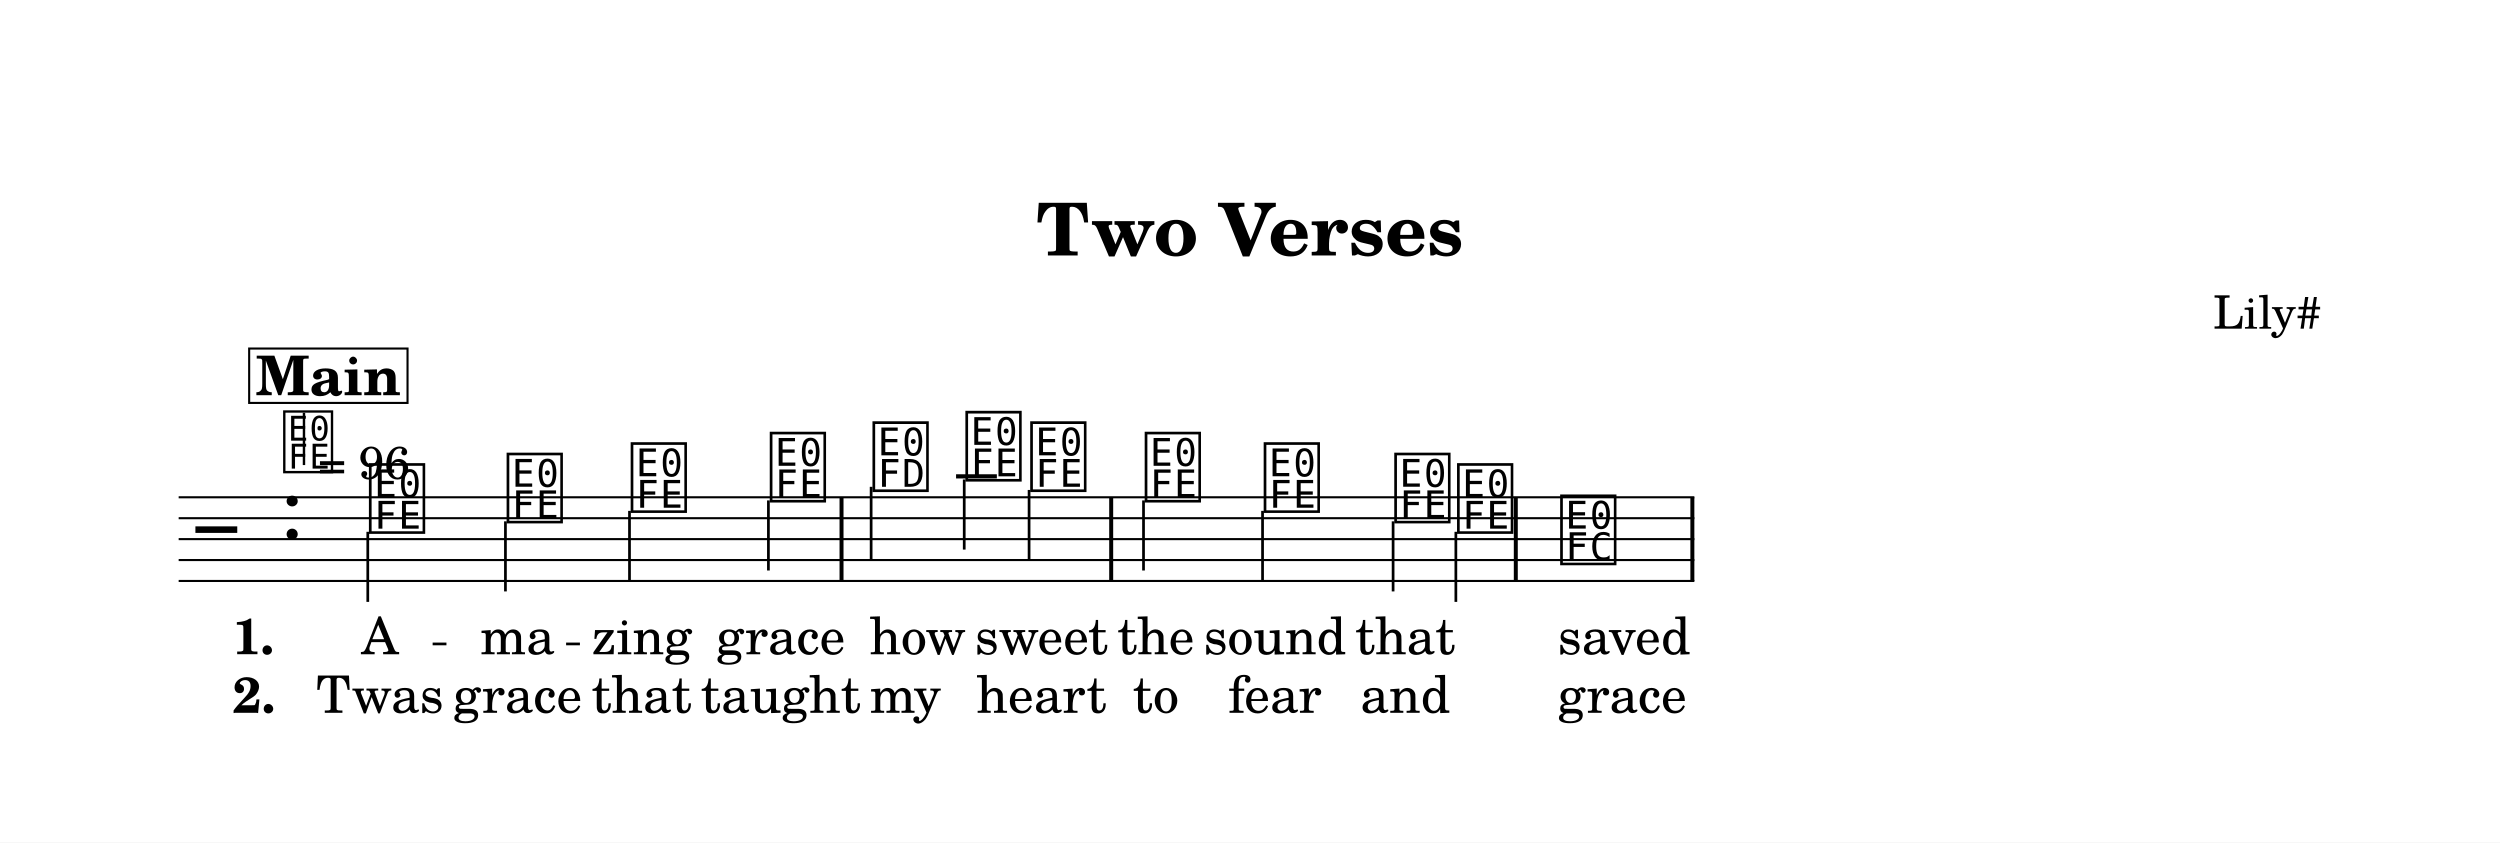
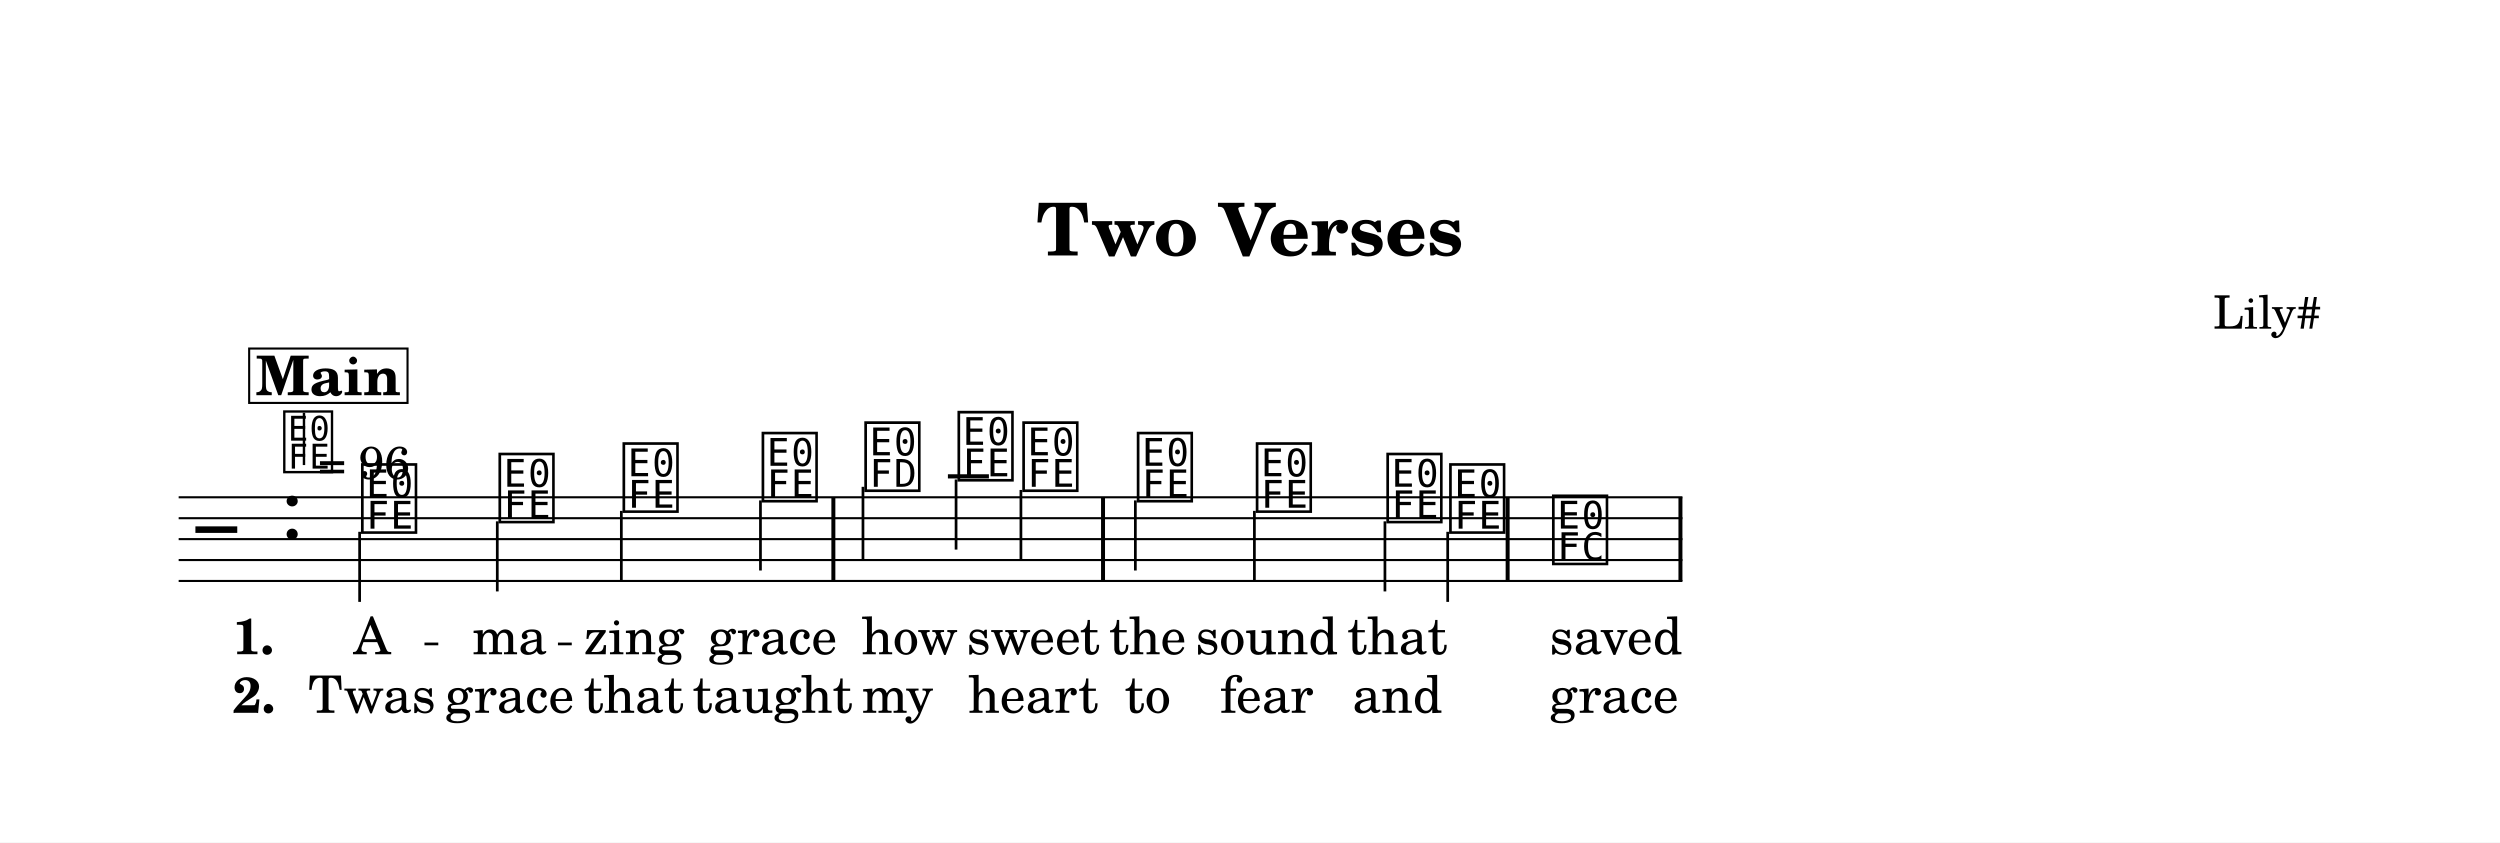
<svg xmlns="http://www.w3.org/2000/svg" width="1195.0" height="402.7" viewBox="0 0 119.50 40.27" font-family="TeX Gyre Schola, serif">
  <style>
  @font-face { font-family: 'Emmentaler'; src: local('Emmentaler'); }
  .music { font-family: 'Emmentaler', serif; }
</style>
  <rect x="0" y="0" width="119.50" height="40.27" fill="#FFFFFF" />
  <text x="59.75" y="12.21" font-size="3.49" font-weight="bold" text-anchor="middle" data-pos="74">Two Verses</text>
  <text x="110.97" y="15.71" font-size="2.20" text-anchor="end" data-pos="96">Lily#</text>
  <g transform="translate(8.54,0.00) scale(1,1)">
-     <line x1="0.00" y1="23.77" x2="72.45" y2="23.77" stroke="#000000" stroke-width="0.100" />
-     <line x1="0.00" y1="24.77" x2="72.45" y2="24.77" stroke="#000000" stroke-width="0.100" />
-     <line x1="0.00" y1="25.77" x2="72.45" y2="25.77" stroke="#000000" stroke-width="0.100" />
-     <line x1="0.00" y1="26.77" x2="72.45" y2="26.77" stroke="#000000" stroke-width="0.100" />
-     <line x1="0.00" y1="27.77" x2="72.45" y2="27.77" stroke="#000000" stroke-width="0.100" />
+     <line x1="0.00" y1="23.77" x2="71.88" y2="23.77" stroke="#000000" stroke-width="0.100" />
+     <line x1="0.00" y1="24.77" x2="71.88" y2="24.77" stroke="#000000" stroke-width="0.100" />
+     <line x1="0.00" y1="25.77" x2="71.88" y2="25.77" stroke="#000000" stroke-width="0.100" />
+     <line x1="0.00" y1="26.77" x2="71.88" y2="26.77" stroke="#000000" stroke-width="0.100" />
+     <line x1="0.00" y1="27.77" x2="71.88" y2="27.77" stroke="#000000" stroke-width="0.100" />
    <text class="music" x="0.80" y="26.77" font-size="4.00" data-pos="154"></text>
    <text class="music" x="4.88" y="25.77" font-size="4.00" data-pos="118"></text>
-     <line x1="37.16" y1="22.77" x2="39.11" y2="22.77" stroke="#000000" stroke-width="0.200" />
-     <text class="music" x="8.97" y="25.27" font-size="4.00" data-pos="190"></text>
-     <line x1="9.04" y1="25.42" x2="9.04" y2="28.77" stroke="#000000" stroke-width="0.130" />
-     <text class="music" x="15.55" y="24.77" font-size="4.00" data-pos="194"></text>
-     <line x1="15.62" y1="24.92" x2="15.62" y2="28.27" stroke="#000000" stroke-width="0.130" />
-     <text class="music" x="21.48" y="24.27" font-size="4.00" data-pos="196"></text>
-     <line x1="21.55" y1="24.42" x2="21.55" y2="27.77" stroke="#000000" stroke-width="0.130" />
-     <text class="music" x="28.13" y="23.77" font-size="4.00" data-pos="198"></text>
-     <line x1="28.19" y1="23.92" x2="28.19" y2="27.27" stroke="#000000" stroke-width="0.130" />
-     <text class="music" x="33.04" y="23.27" font-size="4.00" data-pos="202"></text>
-     <line x1="33.10" y1="23.27" x2="33.10" y2="26.77" stroke="#000000" stroke-width="0.130" />
-     <text class="music" x="37.48" y="22.77" font-size="4.00" data-pos="205"></text>
-     <line x1="37.55" y1="22.92" x2="37.55" y2="26.27" stroke="#000000" stroke-width="0.130" />
-     <text class="music" x="40.58" y="23.27" font-size="4.00" data-pos="208"></text>
-     <line x1="40.65" y1="23.42" x2="40.65" y2="26.77" stroke="#000000" stroke-width="0.130" />
-     <text class="music" x="46.05" y="23.77" font-size="4.00" data-pos="212"></text>
-     <line x1="46.12" y1="23.92" x2="46.12" y2="27.27" stroke="#000000" stroke-width="0.130" />
-     <text class="music" x="51.74" y="24.27" font-size="4.00" data-pos="215"></text>
-     <line x1="51.81" y1="24.42" x2="51.81" y2="27.77" stroke="#000000" stroke-width="0.130" />
-     <text class="music" x="57.98" y="24.77" font-size="4.00" data-pos="217"></text>
-     <line x1="58.05" y1="24.92" x2="58.05" y2="28.27" stroke="#000000" stroke-width="0.130" />
-     <text class="music" x="60.98" y="25.27" font-size="4.00" data-pos="219"></text>
-     <line x1="61.05" y1="25.42" x2="61.05" y2="28.77" stroke="#000000" stroke-width="0.130" />
-     <text class="music" x="65.91" y="26.77" font-size="4.00" data-pos="223"></text>
-     <rect x="31.59" y="23.77" width="0.19" height="4.00" data-pos="200" />
-     <rect x="44.48" y="23.77" width="0.19" height="4.00" data-pos="210" />
-     <rect x="63.82" y="23.77" width="0.19" height="4.00" data-pos="221" />
-     <rect x="72.26" y="23.77" width="0.19" height="4.00" data-pos="226" />
-     <text x="9.62" y="31.27" font-size="2.47" text-anchor="middle" data-pos="260">A</text>
-     <text x="16.20" y="31.27" font-size="2.47" text-anchor="middle" data-pos="263">ma</text>
-     <text x="22.13" y="31.27" font-size="2.47" text-anchor="middle" data-pos="267">zing</text>
-     <text x="28.78" y="31.27" font-size="2.47" text-anchor="middle" data-pos="272">grace</text>
-     <text x="35.32" y="31.27" font-size="2.47" text-anchor="middle" data-pos="280">how</text>
-     <text x="41.24" y="31.27" font-size="2.47" text-anchor="middle" data-pos="285">sweet</text>
-     <text x="46.71" y="31.27" font-size="2.47" text-anchor="middle" data-pos="293">the</text>
-     <text x="52.40" y="31.27" font-size="2.47" text-anchor="middle" data-pos="297">sound</text>
-     <text x="58.63" y="31.27" font-size="2.47" text-anchor="middle" data-pos="303">that</text>
-     <text x="69.09" y="31.27" font-size="2.47" text-anchor="middle" data-pos="310">saved</text>
-     <text x="9.62" y="34.07" font-size="2.47" text-anchor="middle" data-pos="351">Twas</text>
-     <text x="16.20" y="34.07" font-size="2.47" text-anchor="middle" data-pos="356">grace</text>
-     <text x="22.13" y="34.07" font-size="2.47" text-anchor="middle" data-pos="362">that</text>
-     <text x="28.78" y="34.07" font-size="2.47" text-anchor="middle" data-pos="367">taught</text>
-     <text x="34.74" y="34.07" font-size="2.47" text-anchor="middle" data-pos="376">my</text>
-     <text x="41.24" y="34.07" font-size="2.47" text-anchor="middle" data-pos="380">heart</text>
-     <text x="46.71" y="34.07" font-size="2.47" text-anchor="middle" data-pos="388">to</text>
-     <text x="52.40" y="34.07" font-size="2.47" text-anchor="middle" data-pos="391">fear</text>
-     <text x="58.63" y="34.07" font-size="2.47" text-anchor="middle" data-pos="396">and</text>
-     <text x="69.00" y="34.07" font-size="2.47" text-anchor="middle" data-pos="402">grace</text>
+     <line x1="36.77" y1="22.77" x2="38.73" y2="22.77" stroke="#000000" stroke-width="0.200" />
+     <text class="music" x="8.59" y="25.27" font-size="4.00" data-pos="190"></text>
+     <line x1="8.65" y1="25.42" x2="8.65" y2="28.77" stroke="#000000" stroke-width="0.130" />
+     <text class="music" x="15.16" y="24.77" font-size="4.00" data-pos="194"></text>
+     <line x1="15.23" y1="24.92" x2="15.23" y2="28.27" stroke="#000000" stroke-width="0.130" />
+     <text class="music" x="21.09" y="24.27" font-size="4.00" data-pos="196"></text>
+     <line x1="21.16" y1="24.42" x2="21.16" y2="27.77" stroke="#000000" stroke-width="0.130" />
+     <text class="music" x="27.74" y="23.77" font-size="4.00" data-pos="198"></text>
+     <line x1="27.81" y1="23.92" x2="27.81" y2="27.27" stroke="#000000" stroke-width="0.130" />
+     <text class="music" x="32.65" y="23.27" font-size="4.00" data-pos="202"></text>
+     <line x1="32.71" y1="23.27" x2="32.71" y2="26.77" stroke="#000000" stroke-width="0.130" />
+     <text class="music" x="37.10" y="22.77" font-size="4.00" data-pos="205"></text>
+     <line x1="37.16" y1="22.92" x2="37.16" y2="26.27" stroke="#000000" stroke-width="0.130" />
+     <text class="music" x="40.20" y="23.27" font-size="4.00" data-pos="208"></text>
+     <line x1="40.26" y1="23.42" x2="40.26" y2="26.77" stroke="#000000" stroke-width="0.130" />
+     <text class="music" x="45.67" y="23.77" font-size="4.00" data-pos="212"></text>
+     <line x1="45.73" y1="23.92" x2="45.73" y2="27.27" stroke="#000000" stroke-width="0.130" />
+     <text class="music" x="51.36" y="24.27" font-size="4.00" data-pos="215"></text>
+     <line x1="51.42" y1="24.42" x2="51.42" y2="27.77" stroke="#000000" stroke-width="0.130" />
+     <text class="music" x="57.60" y="24.77" font-size="4.00" data-pos="217"></text>
+     <line x1="57.66" y1="24.92" x2="57.66" y2="28.27" stroke="#000000" stroke-width="0.130" />
+     <text class="music" x="60.60" y="25.27" font-size="4.00" data-pos="219"></text>
+     <line x1="60.66" y1="25.42" x2="60.66" y2="28.77" stroke="#000000" stroke-width="0.130" />
+     <text class="music" x="65.52" y="26.77" font-size="4.00" data-pos="223"></text>
+     <rect x="31.20" y="23.77" width="0.19" height="4.00" data-pos="200" />
+     <rect x="44.09" y="23.77" width="0.19" height="4.00" data-pos="210" />
+     <rect x="63.43" y="23.77" width="0.19" height="4.00" data-pos="221" />
+     <rect x="71.69" y="23.77" width="0.19" height="4.00" data-pos="226" />
+     <text x="9.24" y="31.27" font-size="2.47" text-anchor="middle" data-pos="260">A</text>
+     <text x="15.82" y="31.27" font-size="2.47" text-anchor="middle" data-pos="263">ma</text>
+     <text x="21.75" y="31.27" font-size="2.47" text-anchor="middle" data-pos="267">zing</text>
+     <text x="28.39" y="31.27" font-size="2.47" text-anchor="middle" data-pos="272">grace</text>
+     <text x="34.94" y="31.27" font-size="2.47" text-anchor="middle" data-pos="280">how</text>
+     <text x="40.85" y="31.27" font-size="2.47" text-anchor="middle" data-pos="285">sweet</text>
+     <text x="46.32" y="31.27" font-size="2.47" text-anchor="middle" data-pos="293">the</text>
+     <text x="52.01" y="31.27" font-size="2.47" text-anchor="middle" data-pos="297">sound</text>
+     <text x="58.25" y="31.27" font-size="2.47" text-anchor="middle" data-pos="303">that</text>
+     <text x="68.70" y="31.27" font-size="2.47" text-anchor="middle" data-pos="310">saved</text>
+     <text x="9.24" y="34.07" font-size="2.47" text-anchor="middle" data-pos="351">Twas</text>
+     <text x="15.82" y="34.07" font-size="2.47" text-anchor="middle" data-pos="356">grace</text>
+     <text x="21.75" y="34.07" font-size="2.47" text-anchor="middle" data-pos="362">that</text>
+     <text x="28.39" y="34.07" font-size="2.47" text-anchor="middle" data-pos="367">taught</text>
+     <text x="34.36" y="34.07" font-size="2.47" text-anchor="middle" data-pos="376">my</text>
+     <text x="40.85" y="34.07" font-size="2.47" text-anchor="middle" data-pos="380">heart</text>
+     <text x="46.32" y="34.07" font-size="2.47" text-anchor="middle" data-pos="388">to</text>
+     <text x="52.01" y="34.07" font-size="2.47" text-anchor="middle" data-pos="391">fear</text>
+     <text x="58.25" y="34.07" font-size="2.47" text-anchor="middle" data-pos="396">and</text>
+     <text x="68.61" y="34.07" font-size="2.47" text-anchor="middle" data-pos="402">grace</text>
    <text x="2.58" y="31.27" font-size="2.40" font-weight="bold">1.</text>
    <text x="2.58" y="34.07" font-size="2.40" font-weight="bold">2.</text>
    <text class="music" x="4.88" y="22.40" font-size="3.56" data-pos="110"></text>
    <line x1="5.99" y1="22.23" x2="5.99" y2="19.73" stroke="#000000" stroke-width="0.116" data-pos="110" />
    <text x="6.66" y="22.89" font-size="2.20" data-pos="110">= 96</text>
    <rect x="3.37" y="16.66" width="7.57" height="2.60" fill="#FFFFFF" stroke="#000000" stroke-width="0.100" data-pos="164" />
    <text x="7.15" y="18.89" font-size="2.62" font-weight="bold" text-anchor="middle" data-pos="164">Main</text>
-     <line x1="12.14" y1="30.78" x2="12.80" y2="30.78" stroke="#000000" stroke-width="0.130" />
-     <line x1="18.52" y1="30.78" x2="19.18" y2="30.78" stroke="#000000" stroke-width="0.130" />
+     <line x1="11.75" y1="30.78" x2="12.41" y2="30.78" stroke="#000000" stroke-width="0.130" />
+     <line x1="18.13" y1="30.78" x2="18.79" y2="30.78" stroke="#000000" stroke-width="0.130" />
  </g>
</svg>
